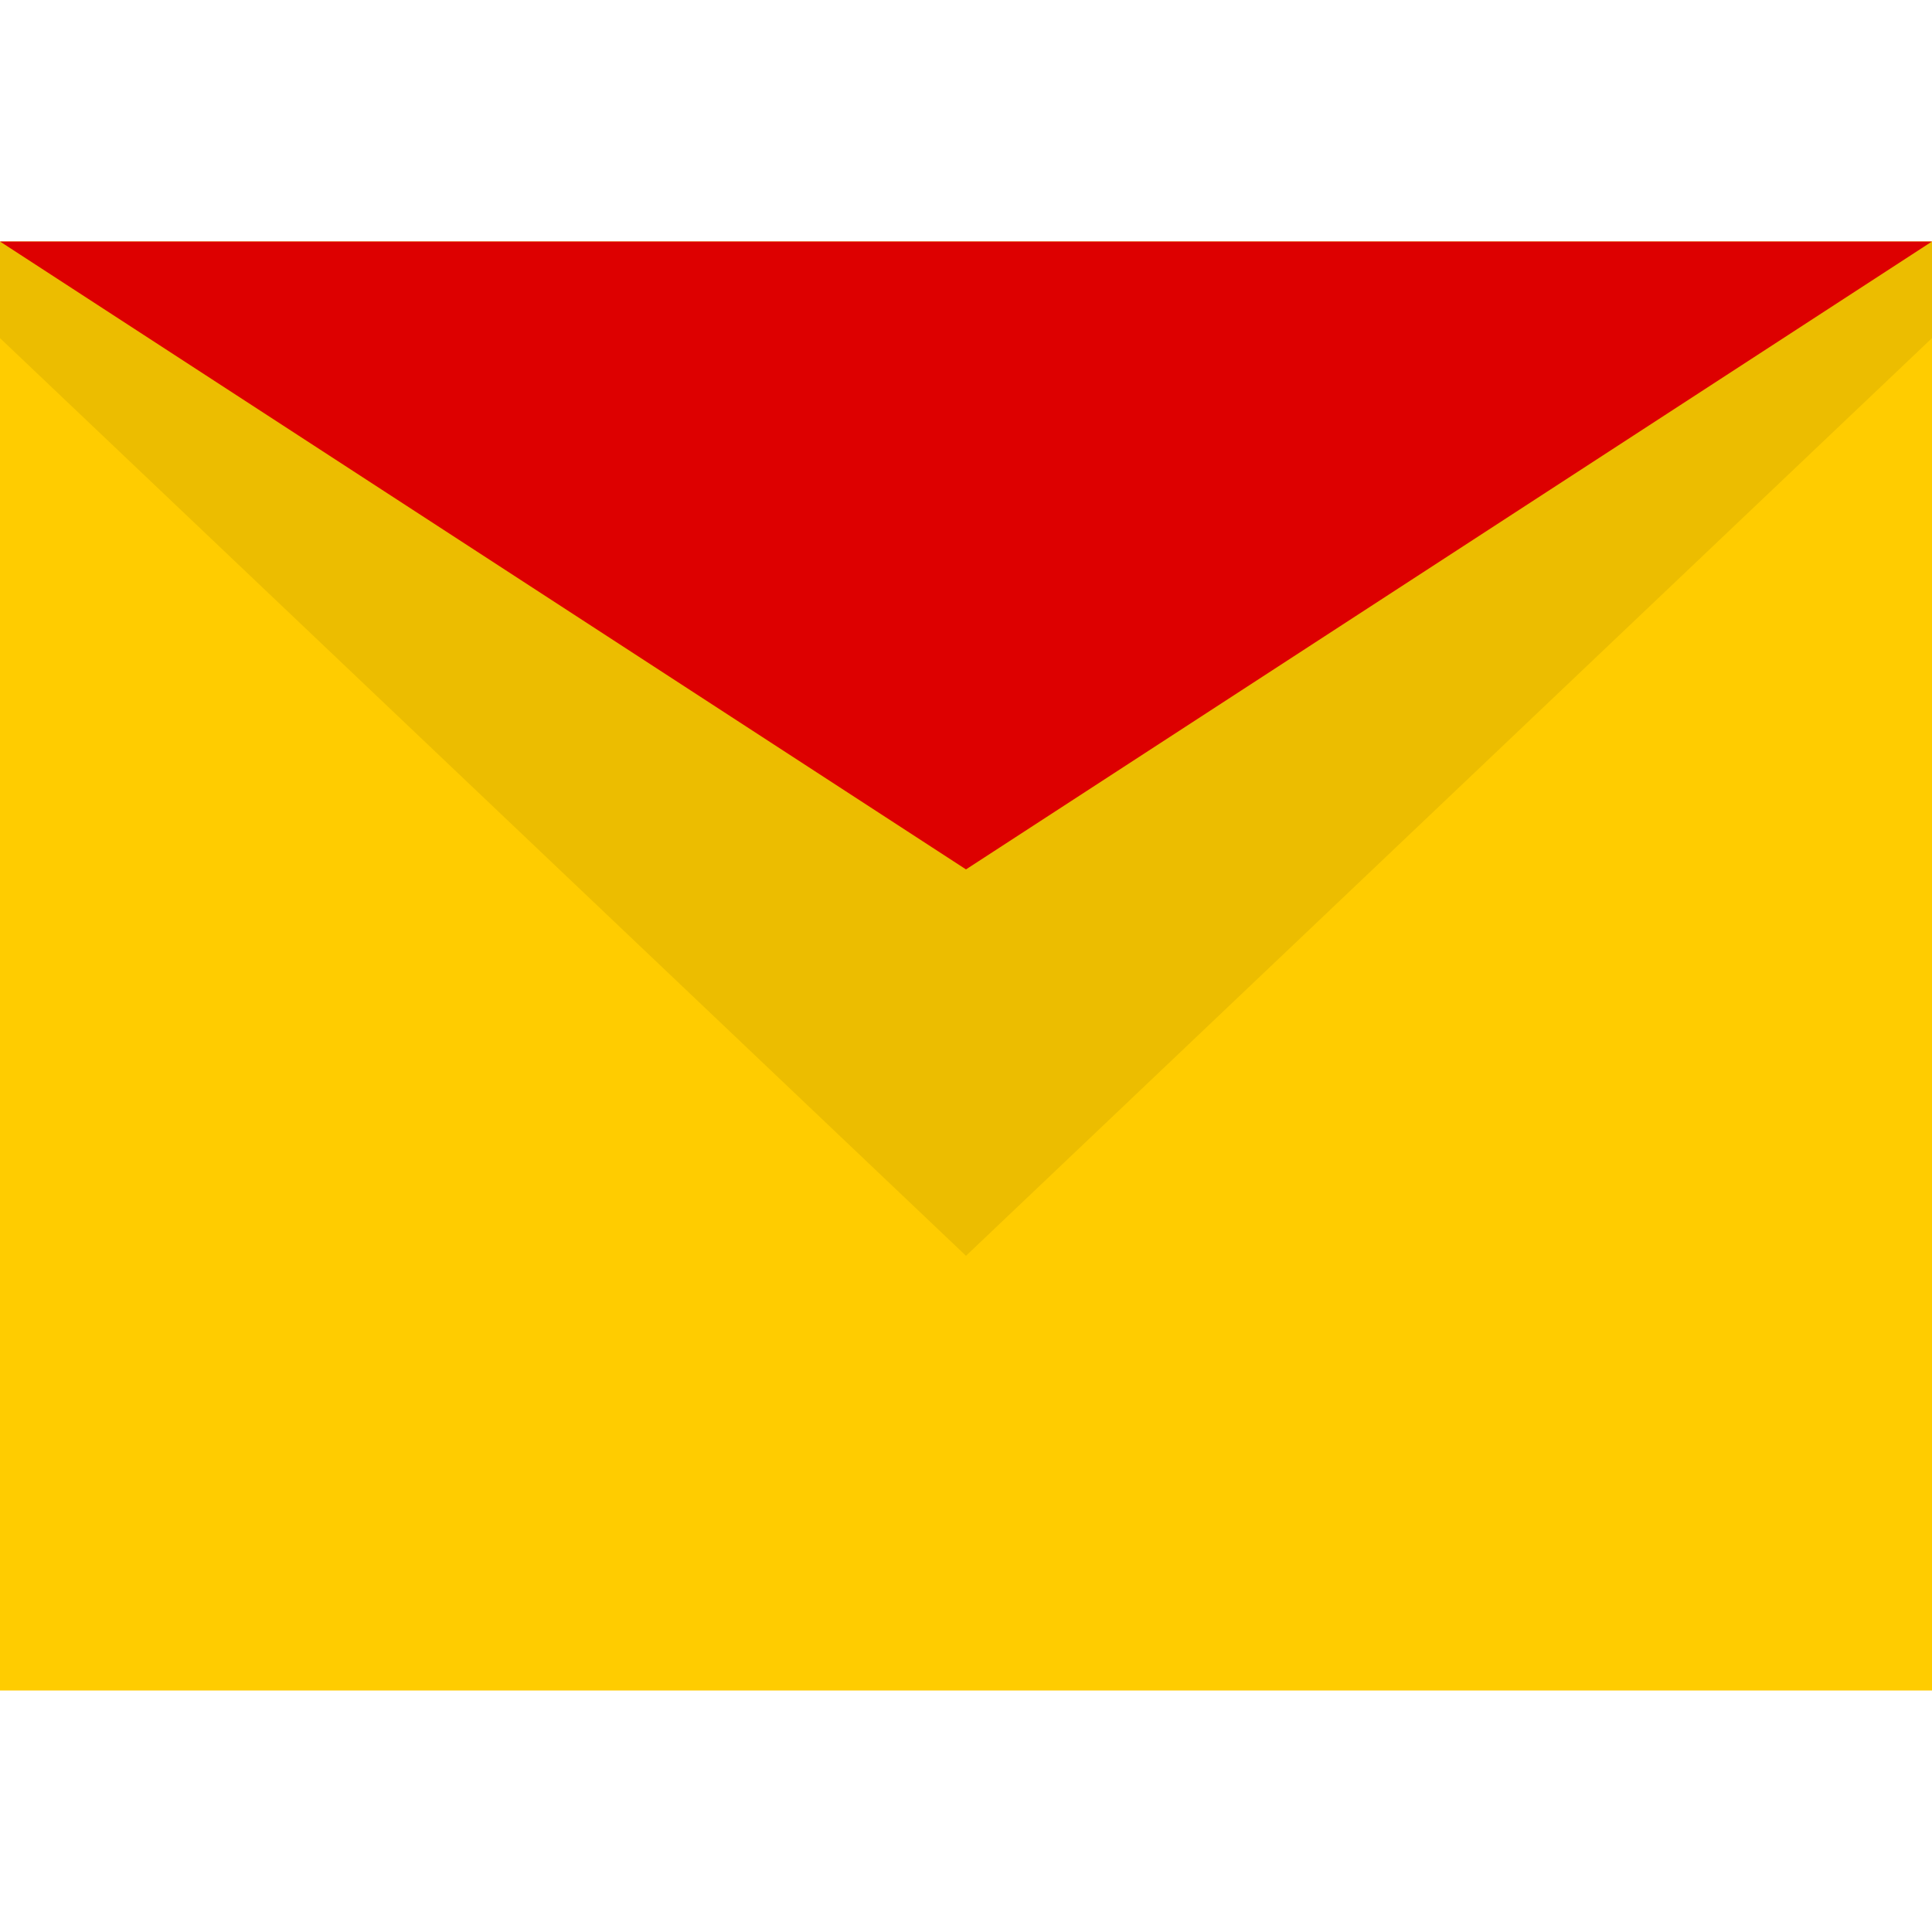
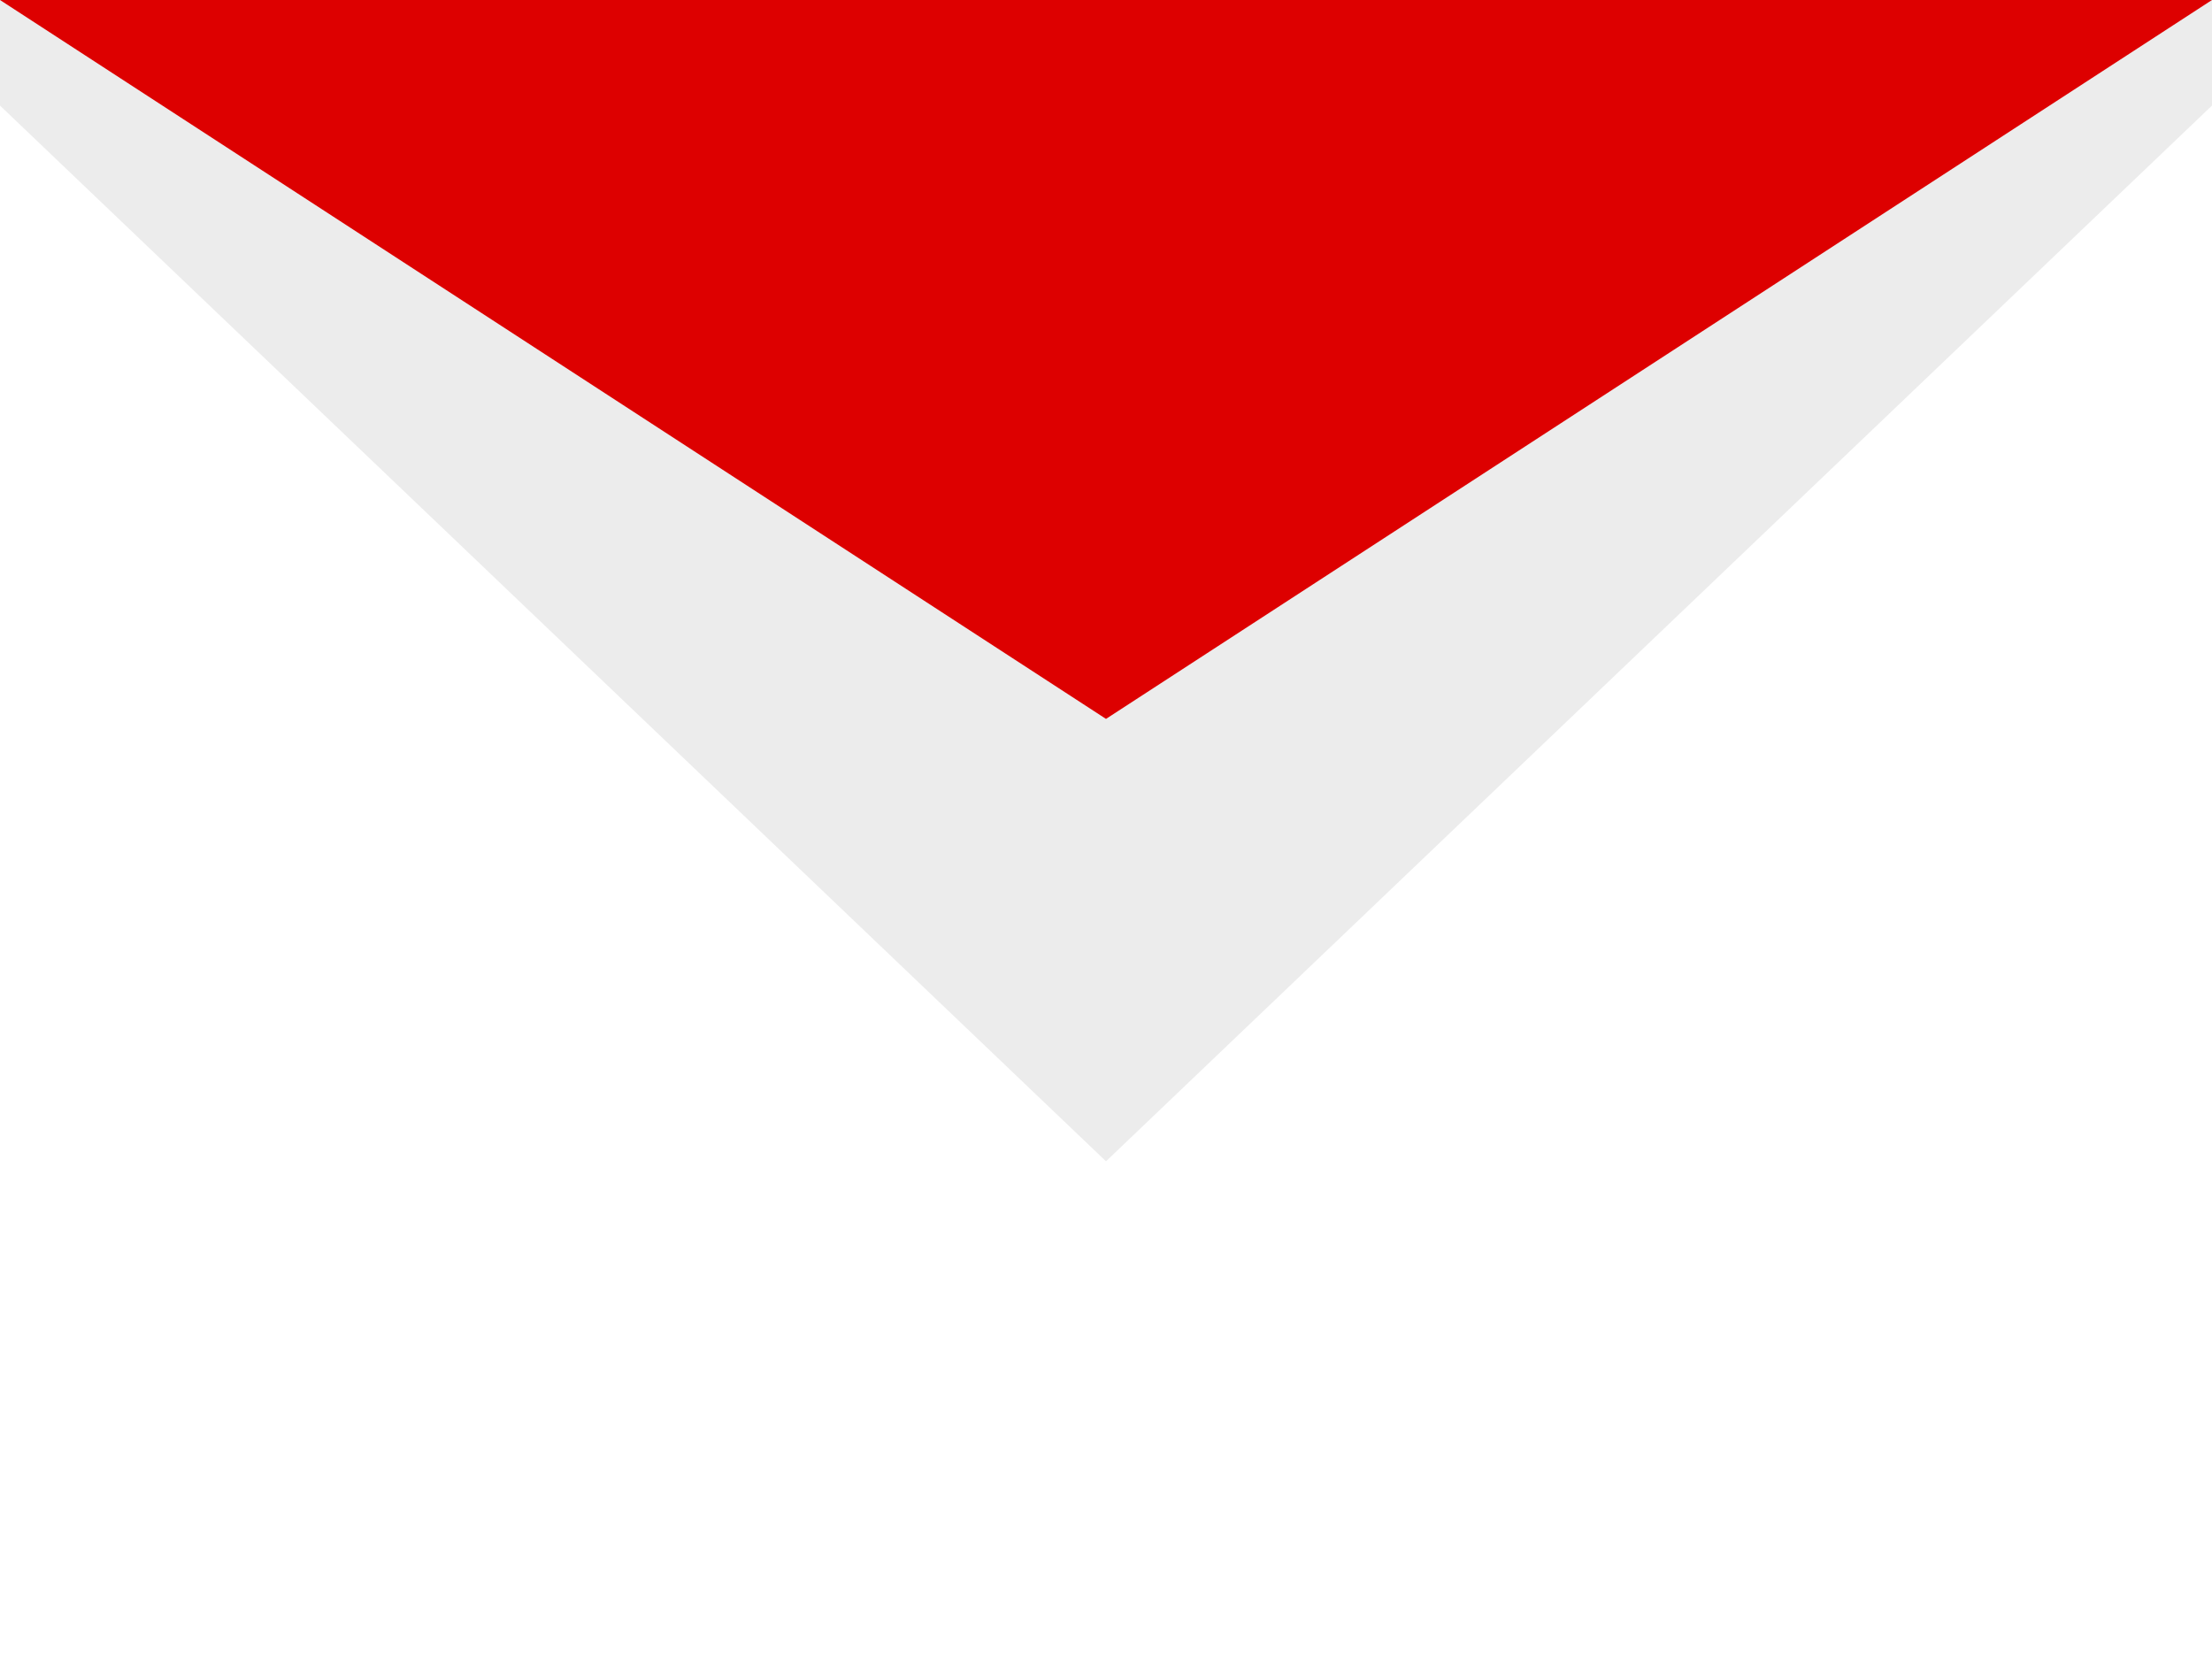
- <svg xmlns="http://www.w3.org/2000/svg" width="40" height="40">
-   <path fill="#fc0" d="M0 5h40v30H0z" />
-   <path d="M0 5v2l20 19L40 7V5z" opacity=".078" />
-   <path fill="#d00" d="M0 5l20 13L40 5z" />
+ <svg xmlns="http://www.w3.org/2000/svg" style="background:#ffcc00ff" viewBox="0 0 40 30">
+   <path d="m-2 0 22 21L42 0Z" opacity=".078" />
+   <path fill="#d00" d="m0 0 20 13L40 0Z" />
</svg>
